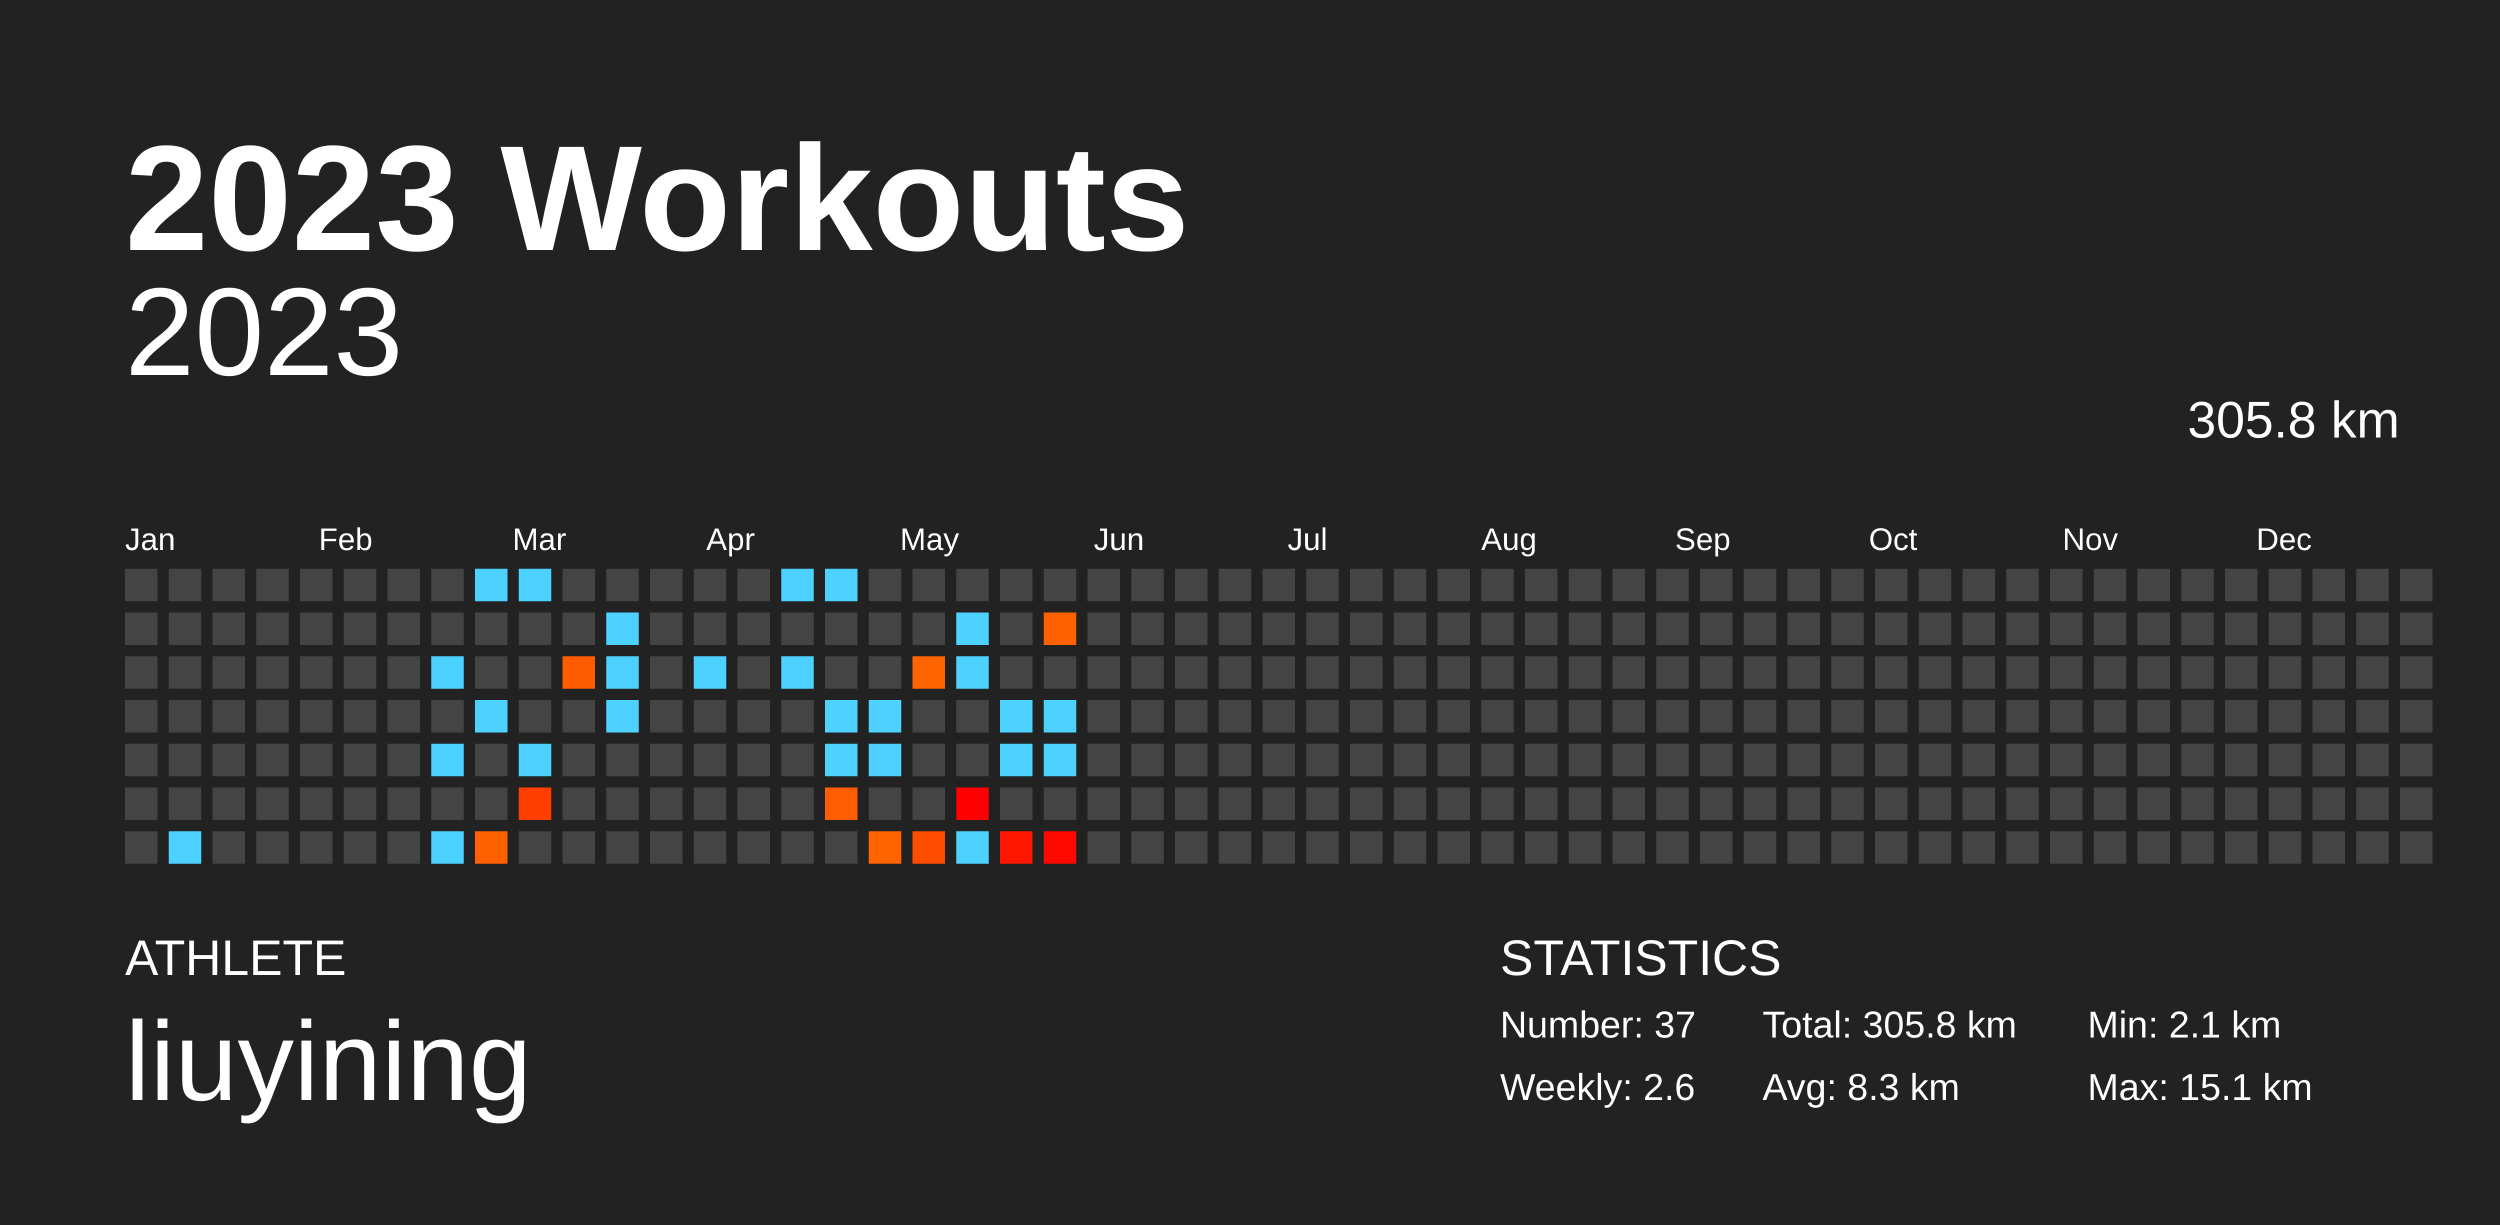
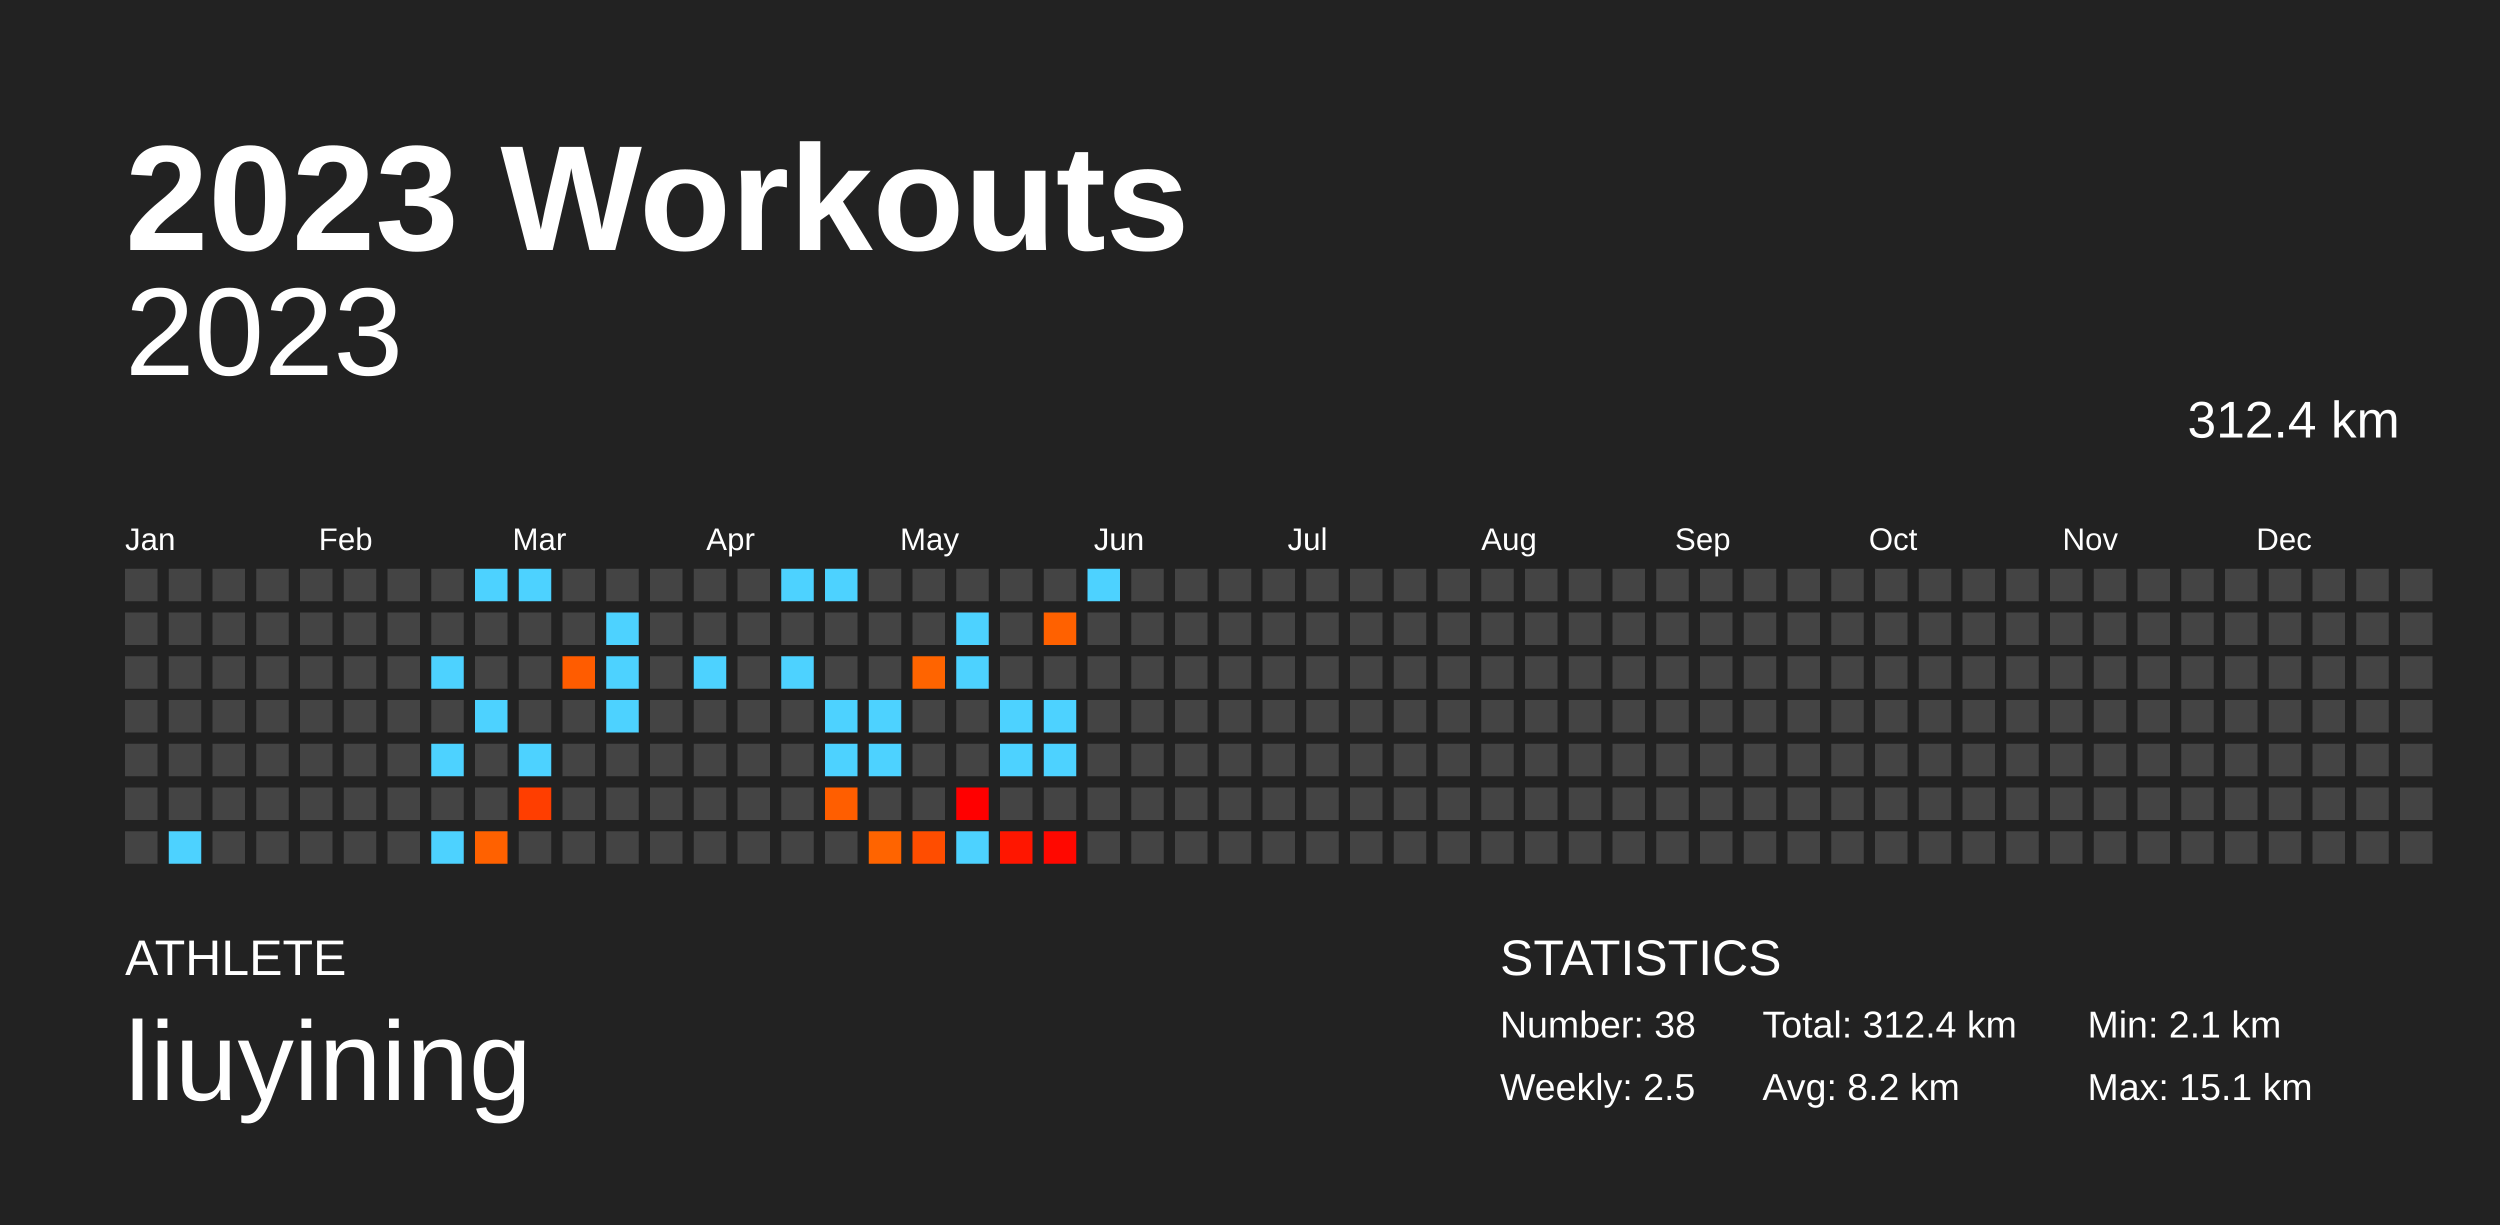
<svg xmlns="http://www.w3.org/2000/svg" baseProfile="full" height="98mm" version="1.1" viewBox="0,0,200,98" width="200mm">
  <defs />
  <rect fill="#222222" height="98" width="200" x="0" y="0" />
  <text fill="#FFFFFF" style="font-size:12px; font-family:Arial; font-weight:bold;" x="10" y="20">2023 Workouts</text>
  <text fill="#FFFFFF" style="font-size:4px; font-family:Arial" x="10" y="78">ATHLETE</text>
  <text fill="#FFFFFF" style="font-size:9px; font-family:Arial" x="10" y="88">liuyining</text>
  <text fill="#FFFFFF" style="font-size:4px; font-family:Arial" x="120" y="78">STATISTICS</text>
-   <text fill="#FFFFFF" style="font-size:3px; font-family:Arial" x="120" y="83">Number: 37</text>
-   <text fill="#FFFFFF" style="font-size:3px; font-family:Arial" x="120" y="88">Weekly: 2.6</text>
-   <text fill="#FFFFFF" style="font-size:3px; font-family:Arial" x="141" y="83">Total: 305.8 km</text>
-   <text fill="#FFFFFF" style="font-size:3px; font-family:Arial" x="141" y="88">Avg: 8.3 km</text>
+   <text fill="#FFFFFF" style="font-size:3px; font-family:Arial" x="120" y="83">Number: 38</text>
+   <text fill="#FFFFFF" style="font-size:3px; font-family:Arial" x="120" y="88">Weekly: 2.5</text>
+   <text fill="#FFFFFF" style="font-size:3px; font-family:Arial" x="141" y="83">Total: 312.4 km</text>
+   <text fill="#FFFFFF" style="font-size:3px; font-family:Arial" x="141" y="88">Avg: 8.2 km</text>
  <text fill="#FFFFFF" style="font-size:3px; font-family:Arial" x="167" y="83">Min: 2.1 km</text>
  <text fill="#FFFFFF" style="font-size:3px; font-family:Arial" x="167" y="88">Max: 15.1 km</text>
  <text alignment-baseline="hanging" fill="#FFFFFF" style="font-size:10.0px; font-family:Arial;" x="10" y="30">2023</text>
-   <text alignment-baseline="hanging" fill="#FFFFFF" style="font-size:4.125px; font-family:Arial;" x="175" y="35">305.8 km</text>
+   <text alignment-baseline="hanging" fill="#FFFFFF" style="font-size:4.125px; font-family:Arial;" x="175" y="35">312.4 km</text>
  <text fill="#FFFFFF" style="font-size:2.5px; font-family:Arial" x="10.0" y="44">Jan</text>
  <text fill="#FFFFFF" style="font-size:2.5px; font-family:Arial" x="25.5" y="44">Feb</text>
  <text fill="#FFFFFF" style="font-size:2.5px; font-family:Arial" x="41.0" y="44">Mar</text>
  <text fill="#FFFFFF" style="font-size:2.5px; font-family:Arial" x="56.5" y="44">Apr</text>
  <text fill="#FFFFFF" style="font-size:2.5px; font-family:Arial" x="72.0" y="44">May</text>
  <text fill="#FFFFFF" style="font-size:2.5px; font-family:Arial" x="87.5" y="44">Jun</text>
  <text fill="#FFFFFF" style="font-size:2.5px; font-family:Arial" x="103.0" y="44">Jul</text>
  <text fill="#FFFFFF" style="font-size:2.5px; font-family:Arial" x="118.5" y="44">Aug</text>
  <text fill="#FFFFFF" style="font-size:2.5px; font-family:Arial" x="134.0" y="44">Sep</text>
  <text fill="#FFFFFF" style="font-size:2.5px; font-family:Arial" x="149.5" y="44">Oct</text>
  <text fill="#FFFFFF" style="font-size:2.5px; font-family:Arial" x="165.0" y="44">Nov</text>
  <text fill="#FFFFFF" style="font-size:2.5px; font-family:Arial" x="180.5" y="44">Dec</text>
  <rect fill="#444444" height="2.6" width="2.6" x="10.0" y="45.5" />
  <rect fill="#444444" height="2.6" width="2.6" x="10.0" y="49.0" />
  <rect fill="#444444" height="2.6" width="2.6" x="10.0" y="52.5" />
  <rect fill="#444444" height="2.6" width="2.6" x="10.0" y="56.0" />
  <rect fill="#444444" height="2.6" width="2.6" x="10.0" y="59.5" />
  <rect fill="#444444" height="2.6" width="2.6" x="10.0" y="63.0" />
  <rect fill="#444444" height="2.6" width="2.6" x="10.0" y="66.5" />
  <rect fill="#444444" height="2.6" width="2.6" x="13.5" y="45.5" />
  <rect fill="#444444" height="2.6" width="2.6" x="13.5" y="49.0" />
  <rect fill="#444444" height="2.6" width="2.6" x="13.5" y="52.5" />
  <rect fill="#444444" height="2.6" width="2.6" x="13.5" y="56.0" />
  <rect fill="#444444" height="2.6" width="2.6" x="13.5" y="59.5" />
  <rect fill="#444444" height="2.6" width="2.6" x="13.5" y="63.0" />
  <rect fill="#4dd2ff" height="2.6" width="2.6" x="13.5" y="66.5" />
  <rect fill="#444444" height="2.6" width="2.6" x="17.0" y="45.5" />
  <rect fill="#444444" height="2.6" width="2.6" x="17.0" y="49.0" />
  <rect fill="#444444" height="2.6" width="2.6" x="17.0" y="52.5" />
  <rect fill="#444444" height="2.6" width="2.6" x="17.0" y="56.0" />
  <rect fill="#444444" height="2.6" width="2.6" x="17.0" y="59.5" />
  <rect fill="#444444" height="2.6" width="2.6" x="17.0" y="63.0" />
  <rect fill="#444444" height="2.6" width="2.6" x="17.0" y="66.5" />
  <rect fill="#444444" height="2.6" width="2.6" x="20.5" y="45.5" />
  <rect fill="#444444" height="2.6" width="2.6" x="20.5" y="49.0" />
  <rect fill="#444444" height="2.6" width="2.6" x="20.5" y="52.5" />
  <rect fill="#444444" height="2.6" width="2.6" x="20.5" y="56.0" />
  <rect fill="#444444" height="2.6" width="2.6" x="20.5" y="59.5" />
  <rect fill="#444444" height="2.6" width="2.6" x="20.5" y="63.0" />
  <rect fill="#444444" height="2.6" width="2.6" x="20.5" y="66.5" />
  <rect fill="#444444" height="2.6" width="2.6" x="24.0" y="45.5" />
  <rect fill="#444444" height="2.6" width="2.6" x="24.0" y="49.0" />
  <rect fill="#444444" height="2.6" width="2.6" x="24.0" y="52.5" />
  <rect fill="#444444" height="2.6" width="2.6" x="24.0" y="56.0" />
  <rect fill="#444444" height="2.6" width="2.6" x="24.0" y="59.5" />
  <rect fill="#444444" height="2.6" width="2.6" x="24.0" y="63.0" />
  <rect fill="#444444" height="2.6" width="2.6" x="24.0" y="66.5" />
  <rect fill="#444444" height="2.6" width="2.6" x="27.5" y="45.5" />
  <rect fill="#444444" height="2.6" width="2.6" x="27.5" y="49.0" />
  <rect fill="#444444" height="2.6" width="2.6" x="27.5" y="52.5" />
  <rect fill="#444444" height="2.6" width="2.6" x="27.5" y="56.0" />
  <rect fill="#444444" height="2.6" width="2.6" x="27.5" y="59.5" />
  <rect fill="#444444" height="2.6" width="2.6" x="27.5" y="63.0" />
  <rect fill="#444444" height="2.6" width="2.6" x="27.5" y="66.5" />
  <rect fill="#444444" height="2.6" width="2.6" x="31.0" y="45.5" />
  <rect fill="#444444" height="2.6" width="2.6" x="31.0" y="49.0" />
  <rect fill="#444444" height="2.6" width="2.6" x="31.0" y="52.5" />
  <rect fill="#444444" height="2.6" width="2.6" x="31.0" y="56.0" />
  <rect fill="#444444" height="2.6" width="2.6" x="31.0" y="59.5" />
  <rect fill="#444444" height="2.6" width="2.6" x="31.0" y="63.0" />
  <rect fill="#444444" height="2.6" width="2.6" x="31.0" y="66.5" />
  <rect fill="#444444" height="2.6" width="2.6" x="34.5" y="45.5" />
  <rect fill="#444444" height="2.6" width="2.6" x="34.5" y="49.0" />
  <rect fill="#4dd2ff" height="2.6" width="2.6" x="34.5" y="52.5" />
  <rect fill="#444444" height="2.6" width="2.6" x="34.5" y="56.0" />
  <rect fill="#4dd2ff" height="2.6" width="2.6" x="34.5" y="59.5" />
  <rect fill="#444444" height="2.6" width="2.6" x="34.5" y="63.0" />
  <rect fill="#4dd2ff" height="2.6" width="2.6" x="34.5" y="66.5" />
  <rect fill="#4dd2ff" height="2.6" width="2.6" x="38.0" y="45.5" />
  <rect fill="#444444" height="2.6" width="2.6" x="38.0" y="49.0" />
  <rect fill="#444444" height="2.6" width="2.6" x="38.0" y="52.5" />
  <rect fill="#4dd2ff" height="2.6" width="2.6" x="38.0" y="56.0" />
  <rect fill="#444444" height="2.6" width="2.6" x="38.0" y="59.5" />
  <rect fill="#444444" height="2.6" width="2.6" x="38.0" y="63.0" />
  <rect fill="#ff6100" height="2.6" width="2.6" x="38.0" y="66.5" />
  <rect fill="#4dd2ff" height="2.6" width="2.6" x="41.5" y="45.5" />
  <rect fill="#444444" height="2.6" width="2.6" x="41.5" y="49.0" />
  <rect fill="#444444" height="2.6" width="2.6" x="41.5" y="52.5" />
  <rect fill="#444444" height="2.6" width="2.6" x="41.5" y="56.0" />
  <rect fill="#4dd2ff" height="2.6" width="2.6" x="41.5" y="59.5" />
  <rect fill="#ff3e00" height="2.6" width="2.6" x="41.5" y="63.0" />
  <rect fill="#444444" height="2.6" width="2.6" x="41.5" y="66.5" />
  <rect fill="#444444" height="2.6" width="2.6" x="45.0" y="45.5" />
  <rect fill="#444444" height="2.6" width="2.6" x="45.0" y="49.0" />
  <rect fill="#ff5c00" height="2.6" width="2.6" x="45.0" y="52.5" />
  <rect fill="#444444" height="2.6" width="2.6" x="45.0" y="56.0" />
  <rect fill="#444444" height="2.6" width="2.6" x="45.0" y="59.5" />
  <rect fill="#444444" height="2.6" width="2.6" x="45.0" y="63.0" />
  <rect fill="#444444" height="2.6" width="2.6" x="45.0" y="66.5" />
  <rect fill="#444444" height="2.6" width="2.6" x="48.5" y="45.5" />
  <rect fill="#4dd2ff" height="2.6" width="2.6" x="48.5" y="49.0" />
  <rect fill="#4dd2ff" height="2.6" width="2.6" x="48.5" y="52.5" />
  <rect fill="#4dd2ff" height="2.6" width="2.6" x="48.5" y="56.0" />
  <rect fill="#444444" height="2.6" width="2.6" x="48.5" y="59.5" />
  <rect fill="#444444" height="2.6" width="2.6" x="48.5" y="63.0" />
  <rect fill="#444444" height="2.6" width="2.6" x="48.5" y="66.5" />
  <rect fill="#444444" height="2.6" width="2.6" x="52.0" y="45.5" />
  <rect fill="#444444" height="2.6" width="2.6" x="52.0" y="49.0" />
  <rect fill="#444444" height="2.6" width="2.6" x="52.0" y="52.5" />
  <rect fill="#444444" height="2.6" width="2.6" x="52.0" y="56.0" />
  <rect fill="#444444" height="2.6" width="2.6" x="52.0" y="59.5" />
  <rect fill="#444444" height="2.6" width="2.6" x="52.0" y="63.0" />
  <rect fill="#444444" height="2.6" width="2.6" x="52.0" y="66.5" />
  <rect fill="#444444" height="2.6" width="2.6" x="55.5" y="45.5" />
  <rect fill="#444444" height="2.6" width="2.6" x="55.5" y="49.0" />
  <rect fill="#4dd2ff" height="2.6" width="2.6" x="55.5" y="52.5" />
  <rect fill="#444444" height="2.6" width="2.6" x="55.5" y="56.0" />
  <rect fill="#444444" height="2.6" width="2.6" x="55.5" y="59.5" />
  <rect fill="#444444" height="2.6" width="2.6" x="55.5" y="63.0" />
  <rect fill="#444444" height="2.6" width="2.6" x="55.5" y="66.5" />
  <rect fill="#444444" height="2.6" width="2.6" x="59.0" y="45.5" />
  <rect fill="#444444" height="2.6" width="2.6" x="59.0" y="49.0" />
  <rect fill="#444444" height="2.6" width="2.6" x="59.0" y="52.5" />
  <rect fill="#444444" height="2.6" width="2.6" x="59.0" y="56.0" />
  <rect fill="#444444" height="2.6" width="2.6" x="59.0" y="59.5" />
  <rect fill="#444444" height="2.6" width="2.6" x="59.0" y="63.0" />
  <rect fill="#444444" height="2.6" width="2.6" x="59.0" y="66.5" />
  <rect fill="#4dd2ff" height="2.6" width="2.6" x="62.5" y="45.5" />
  <rect fill="#444444" height="2.6" width="2.6" x="62.5" y="49.0" />
  <rect fill="#4dd2ff" height="2.6" width="2.6" x="62.5" y="52.5" />
  <rect fill="#444444" height="2.6" width="2.6" x="62.5" y="56.0" />
  <rect fill="#444444" height="2.6" width="2.6" x="62.5" y="59.5" />
  <rect fill="#444444" height="2.6" width="2.6" x="62.5" y="63.0" />
  <rect fill="#444444" height="2.6" width="2.6" x="62.5" y="66.5" />
  <rect fill="#4dd2ff" height="2.6" width="2.6" x="66.0" y="45.5" />
  <rect fill="#444444" height="2.6" width="2.6" x="66.0" y="49.0" />
  <rect fill="#444444" height="2.6" width="2.6" x="66.0" y="52.5" />
  <rect fill="#4dd2ff" height="2.6" width="2.6" x="66.0" y="56.0" />
  <rect fill="#4dd2ff" height="2.6" width="2.6" x="66.0" y="59.5" />
  <rect fill="#ff5e00" height="2.6" width="2.6" x="66.0" y="63.0" />
  <rect fill="#444444" height="2.6" width="2.6" x="66.0" y="66.5" />
  <rect fill="#444444" height="2.6" width="2.6" x="69.5" y="45.5" />
  <rect fill="#444444" height="2.6" width="2.6" x="69.5" y="49.0" />
  <rect fill="#444444" height="2.6" width="2.6" x="69.5" y="52.5" />
  <rect fill="#4dd2ff" height="2.6" width="2.6" x="69.5" y="56.0" />
  <rect fill="#4dd2ff" height="2.6" width="2.6" x="69.5" y="59.5" />
  <rect fill="#444444" height="2.6" width="2.6" x="69.5" y="63.0" />
  <rect fill="#ff6400" height="2.6" width="2.6" x="69.5" y="66.5" />
  <rect fill="#444444" height="2.6" width="2.6" x="73.0" y="45.5" />
  <rect fill="#444444" height="2.6" width="2.6" x="73.0" y="49.0" />
  <rect fill="#ff6400" height="2.6" width="2.6" x="73.0" y="52.5" />
  <rect fill="#444444" height="2.6" width="2.6" x="73.0" y="56.0" />
  <rect fill="#444444" height="2.6" width="2.6" x="73.0" y="59.5" />
  <rect fill="#444444" height="2.6" width="2.6" x="73.0" y="63.0" />
  <rect fill="#ff4d00" height="2.6" width="2.6" x="73.0" y="66.5" />
  <rect fill="#444444" height="2.6" width="2.6" x="76.5" y="45.5" />
  <rect fill="#4dd2ff" height="2.6" width="2.6" x="76.5" y="49.0" />
  <rect fill="#4dd2ff" height="2.6" width="2.6" x="76.5" y="52.5" />
  <rect fill="#444444" height="2.6" width="2.6" x="76.5" y="56.0" />
  <rect fill="#444444" height="2.6" width="2.6" x="76.5" y="59.5" />
  <rect fill="#ff0000" height="2.6" width="2.6" x="76.5" y="63.0" />
  <rect fill="#4dd2ff" height="2.6" width="2.6" x="76.5" y="66.5" />
  <rect fill="#444444" height="2.6" width="2.6" x="80.0" y="45.5" />
  <rect fill="#444444" height="2.6" width="2.6" x="80.0" y="49.0" />
  <rect fill="#444444" height="2.6" width="2.6" x="80.0" y="52.5" />
  <rect fill="#4dd2ff" height="2.6" width="2.6" x="80.0" y="56.0" />
  <rect fill="#4dd2ff" height="2.6" width="2.6" x="80.0" y="59.5" />
  <rect fill="#444444" height="2.6" width="2.6" x="80.0" y="63.0" />
  <rect fill="#ff1600" height="2.6" width="2.6" x="80.0" y="66.5" />
  <rect fill="#444444" height="2.6" width="2.6" x="83.5" y="45.5" />
  <rect fill="#ff6100" height="2.6" width="2.6" x="83.5" y="49.0" />
  <rect fill="#444444" height="2.6" width="2.6" x="83.5" y="52.5" />
  <rect fill="#4dd2ff" height="2.6" width="2.6" x="83.5" y="56.0" />
  <rect fill="#4dd2ff" height="2.6" width="2.6" x="83.5" y="59.5" />
  <rect fill="#444444" height="2.6" width="2.6" x="83.5" y="63.0" />
  <rect fill="#ff0800" height="2.6" width="2.6" x="83.5" y="66.5" />
-   <rect fill="#444444" height="2.6" width="2.6" x="87.0" y="45.5" />
+   <rect fill="#4dd2ff" height="2.6" width="2.6" x="87.0" y="45.5" />
  <rect fill="#444444" height="2.6" width="2.6" x="87.0" y="49.0" />
  <rect fill="#444444" height="2.6" width="2.6" x="87.0" y="52.5" />
  <rect fill="#444444" height="2.6" width="2.6" x="87.0" y="56.0" />
  <rect fill="#444444" height="2.6" width="2.6" x="87.0" y="59.5" />
  <rect fill="#444444" height="2.6" width="2.6" x="87.0" y="63.0" />
  <rect fill="#444444" height="2.6" width="2.6" x="87.0" y="66.5" />
  <rect fill="#444444" height="2.6" width="2.6" x="90.5" y="45.5" />
  <rect fill="#444444" height="2.6" width="2.6" x="90.5" y="49.0" />
  <rect fill="#444444" height="2.6" width="2.6" x="90.5" y="52.5" />
  <rect fill="#444444" height="2.6" width="2.6" x="90.5" y="56.0" />
  <rect fill="#444444" height="2.6" width="2.6" x="90.5" y="59.5" />
  <rect fill="#444444" height="2.6" width="2.6" x="90.5" y="63.0" />
  <rect fill="#444444" height="2.6" width="2.6" x="90.5" y="66.5" />
  <rect fill="#444444" height="2.6" width="2.6" x="94.0" y="45.5" />
  <rect fill="#444444" height="2.6" width="2.6" x="94.0" y="49.0" />
  <rect fill="#444444" height="2.6" width="2.6" x="94.0" y="52.5" />
  <rect fill="#444444" height="2.6" width="2.6" x="94.0" y="56.0" />
  <rect fill="#444444" height="2.6" width="2.6" x="94.0" y="59.5" />
  <rect fill="#444444" height="2.6" width="2.6" x="94.0" y="63.0" />
  <rect fill="#444444" height="2.6" width="2.6" x="94.0" y="66.5" />
  <rect fill="#444444" height="2.6" width="2.6" x="97.5" y="45.5" />
  <rect fill="#444444" height="2.6" width="2.6" x="97.5" y="49.0" />
  <rect fill="#444444" height="2.6" width="2.6" x="97.5" y="52.5" />
  <rect fill="#444444" height="2.6" width="2.6" x="97.5" y="56.0" />
  <rect fill="#444444" height="2.6" width="2.6" x="97.5" y="59.5" />
  <rect fill="#444444" height="2.6" width="2.6" x="97.5" y="63.0" />
  <rect fill="#444444" height="2.6" width="2.6" x="97.5" y="66.5" />
  <rect fill="#444444" height="2.6" width="2.6" x="101.0" y="45.5" />
  <rect fill="#444444" height="2.6" width="2.6" x="101.0" y="49.0" />
  <rect fill="#444444" height="2.6" width="2.6" x="101.0" y="52.5" />
  <rect fill="#444444" height="2.6" width="2.6" x="101.0" y="56.0" />
  <rect fill="#444444" height="2.6" width="2.6" x="101.0" y="59.5" />
  <rect fill="#444444" height="2.6" width="2.6" x="101.0" y="63.0" />
  <rect fill="#444444" height="2.6" width="2.6" x="101.0" y="66.5" />
  <rect fill="#444444" height="2.6" width="2.6" x="104.5" y="45.5" />
  <rect fill="#444444" height="2.6" width="2.6" x="104.5" y="49.0" />
  <rect fill="#444444" height="2.6" width="2.6" x="104.5" y="52.5" />
  <rect fill="#444444" height="2.6" width="2.6" x="104.5" y="56.0" />
  <rect fill="#444444" height="2.6" width="2.6" x="104.5" y="59.5" />
  <rect fill="#444444" height="2.6" width="2.6" x="104.5" y="63.0" />
  <rect fill="#444444" height="2.6" width="2.6" x="104.5" y="66.5" />
  <rect fill="#444444" height="2.6" width="2.6" x="108.0" y="45.5" />
  <rect fill="#444444" height="2.6" width="2.6" x="108.0" y="49.0" />
  <rect fill="#444444" height="2.6" width="2.6" x="108.0" y="52.5" />
  <rect fill="#444444" height="2.6" width="2.6" x="108.0" y="56.0" />
  <rect fill="#444444" height="2.6" width="2.6" x="108.0" y="59.5" />
  <rect fill="#444444" height="2.6" width="2.6" x="108.0" y="63.0" />
  <rect fill="#444444" height="2.6" width="2.6" x="108.0" y="66.5" />
  <rect fill="#444444" height="2.6" width="2.6" x="111.5" y="45.5" />
  <rect fill="#444444" height="2.6" width="2.6" x="111.5" y="49.0" />
  <rect fill="#444444" height="2.6" width="2.6" x="111.5" y="52.5" />
  <rect fill="#444444" height="2.6" width="2.6" x="111.5" y="56.0" />
  <rect fill="#444444" height="2.6" width="2.6" x="111.5" y="59.5" />
  <rect fill="#444444" height="2.6" width="2.6" x="111.5" y="63.0" />
  <rect fill="#444444" height="2.6" width="2.6" x="111.5" y="66.5" />
  <rect fill="#444444" height="2.6" width="2.6" x="115.0" y="45.5" />
  <rect fill="#444444" height="2.6" width="2.6" x="115.0" y="49.0" />
  <rect fill="#444444" height="2.6" width="2.6" x="115.0" y="52.5" />
  <rect fill="#444444" height="2.6" width="2.6" x="115.0" y="56.0" />
  <rect fill="#444444" height="2.6" width="2.6" x="115.0" y="59.5" />
  <rect fill="#444444" height="2.6" width="2.6" x="115.0" y="63.0" />
  <rect fill="#444444" height="2.6" width="2.6" x="115.0" y="66.5" />
  <rect fill="#444444" height="2.6" width="2.6" x="118.5" y="45.5" />
  <rect fill="#444444" height="2.6" width="2.6" x="118.5" y="49.0" />
  <rect fill="#444444" height="2.6" width="2.6" x="118.5" y="52.5" />
  <rect fill="#444444" height="2.6" width="2.6" x="118.5" y="56.0" />
  <rect fill="#444444" height="2.6" width="2.6" x="118.5" y="59.5" />
  <rect fill="#444444" height="2.6" width="2.6" x="118.5" y="63.0" />
  <rect fill="#444444" height="2.6" width="2.6" x="118.5" y="66.5" />
  <rect fill="#444444" height="2.6" width="2.6" x="122.0" y="45.5" />
  <rect fill="#444444" height="2.6" width="2.6" x="122.0" y="49.0" />
  <rect fill="#444444" height="2.6" width="2.6" x="122.0" y="52.5" />
  <rect fill="#444444" height="2.6" width="2.6" x="122.0" y="56.0" />
  <rect fill="#444444" height="2.6" width="2.6" x="122.0" y="59.5" />
  <rect fill="#444444" height="2.6" width="2.6" x="122.0" y="63.0" />
  <rect fill="#444444" height="2.6" width="2.6" x="122.0" y="66.5" />
  <rect fill="#444444" height="2.6" width="2.6" x="125.5" y="45.5" />
  <rect fill="#444444" height="2.6" width="2.6" x="125.5" y="49.0" />
  <rect fill="#444444" height="2.6" width="2.6" x="125.5" y="52.5" />
  <rect fill="#444444" height="2.6" width="2.6" x="125.5" y="56.0" />
  <rect fill="#444444" height="2.6" width="2.6" x="125.5" y="59.5" />
  <rect fill="#444444" height="2.6" width="2.6" x="125.5" y="63.0" />
  <rect fill="#444444" height="2.6" width="2.6" x="125.5" y="66.5" />
  <rect fill="#444444" height="2.6" width="2.6" x="129.0" y="45.5" />
  <rect fill="#444444" height="2.6" width="2.6" x="129.0" y="49.0" />
  <rect fill="#444444" height="2.6" width="2.6" x="129.0" y="52.5" />
  <rect fill="#444444" height="2.6" width="2.6" x="129.0" y="56.0" />
  <rect fill="#444444" height="2.6" width="2.6" x="129.0" y="59.5" />
  <rect fill="#444444" height="2.6" width="2.6" x="129.0" y="63.0" />
  <rect fill="#444444" height="2.6" width="2.6" x="129.0" y="66.5" />
  <rect fill="#444444" height="2.6" width="2.6" x="132.5" y="45.5" />
  <rect fill="#444444" height="2.6" width="2.6" x="132.5" y="49.0" />
  <rect fill="#444444" height="2.6" width="2.6" x="132.5" y="52.5" />
  <rect fill="#444444" height="2.6" width="2.6" x="132.5" y="56.0" />
  <rect fill="#444444" height="2.6" width="2.6" x="132.5" y="59.5" />
  <rect fill="#444444" height="2.6" width="2.6" x="132.5" y="63.0" />
  <rect fill="#444444" height="2.6" width="2.6" x="132.5" y="66.5" />
  <rect fill="#444444" height="2.6" width="2.6" x="136.0" y="45.5" />
  <rect fill="#444444" height="2.6" width="2.6" x="136.0" y="49.0" />
  <rect fill="#444444" height="2.6" width="2.6" x="136.0" y="52.5" />
  <rect fill="#444444" height="2.6" width="2.6" x="136.0" y="56.0" />
  <rect fill="#444444" height="2.6" width="2.6" x="136.0" y="59.5" />
  <rect fill="#444444" height="2.6" width="2.6" x="136.0" y="63.0" />
  <rect fill="#444444" height="2.6" width="2.6" x="136.0" y="66.5" />
  <rect fill="#444444" height="2.6" width="2.6" x="139.5" y="45.5" />
  <rect fill="#444444" height="2.6" width="2.6" x="139.5" y="49.0" />
  <rect fill="#444444" height="2.6" width="2.6" x="139.5" y="52.5" />
  <rect fill="#444444" height="2.6" width="2.6" x="139.5" y="56.0" />
  <rect fill="#444444" height="2.6" width="2.6" x="139.5" y="59.5" />
  <rect fill="#444444" height="2.6" width="2.6" x="139.5" y="63.0" />
  <rect fill="#444444" height="2.6" width="2.6" x="139.5" y="66.5" />
  <rect fill="#444444" height="2.6" width="2.6" x="143.0" y="45.5" />
  <rect fill="#444444" height="2.6" width="2.6" x="143.0" y="49.0" />
  <rect fill="#444444" height="2.6" width="2.6" x="143.0" y="52.5" />
  <rect fill="#444444" height="2.6" width="2.6" x="143.0" y="56.0" />
  <rect fill="#444444" height="2.6" width="2.6" x="143.0" y="59.5" />
  <rect fill="#444444" height="2.6" width="2.6" x="143.0" y="63.0" />
  <rect fill="#444444" height="2.6" width="2.6" x="143.0" y="66.5" />
  <rect fill="#444444" height="2.6" width="2.6" x="146.5" y="45.5" />
  <rect fill="#444444" height="2.6" width="2.6" x="146.5" y="49.0" />
  <rect fill="#444444" height="2.6" width="2.6" x="146.5" y="52.5" />
  <rect fill="#444444" height="2.6" width="2.6" x="146.5" y="56.0" />
  <rect fill="#444444" height="2.6" width="2.6" x="146.5" y="59.5" />
  <rect fill="#444444" height="2.6" width="2.6" x="146.5" y="63.0" />
  <rect fill="#444444" height="2.6" width="2.6" x="146.5" y="66.5" />
  <rect fill="#444444" height="2.6" width="2.6" x="150.0" y="45.5" />
  <rect fill="#444444" height="2.6" width="2.6" x="150.0" y="49.0" />
  <rect fill="#444444" height="2.6" width="2.6" x="150.0" y="52.5" />
  <rect fill="#444444" height="2.6" width="2.6" x="150.0" y="56.0" />
  <rect fill="#444444" height="2.6" width="2.6" x="150.0" y="59.5" />
  <rect fill="#444444" height="2.6" width="2.6" x="150.0" y="63.0" />
  <rect fill="#444444" height="2.6" width="2.6" x="150.0" y="66.5" />
  <rect fill="#444444" height="2.6" width="2.6" x="153.5" y="45.5" />
  <rect fill="#444444" height="2.6" width="2.6" x="153.5" y="49.0" />
  <rect fill="#444444" height="2.6" width="2.6" x="153.5" y="52.5" />
  <rect fill="#444444" height="2.6" width="2.6" x="153.5" y="56.0" />
  <rect fill="#444444" height="2.6" width="2.6" x="153.5" y="59.5" />
  <rect fill="#444444" height="2.6" width="2.6" x="153.5" y="63.0" />
  <rect fill="#444444" height="2.6" width="2.6" x="153.5" y="66.5" />
  <rect fill="#444444" height="2.6" width="2.6" x="157.0" y="45.5" />
  <rect fill="#444444" height="2.6" width="2.6" x="157.0" y="49.0" />
  <rect fill="#444444" height="2.6" width="2.6" x="157.0" y="52.5" />
  <rect fill="#444444" height="2.6" width="2.6" x="157.0" y="56.0" />
  <rect fill="#444444" height="2.6" width="2.6" x="157.0" y="59.5" />
  <rect fill="#444444" height="2.6" width="2.6" x="157.0" y="63.0" />
  <rect fill="#444444" height="2.6" width="2.6" x="157.0" y="66.5" />
  <rect fill="#444444" height="2.6" width="2.6" x="160.5" y="45.5" />
  <rect fill="#444444" height="2.6" width="2.6" x="160.5" y="49.0" />
  <rect fill="#444444" height="2.6" width="2.6" x="160.5" y="52.5" />
  <rect fill="#444444" height="2.6" width="2.6" x="160.5" y="56.0" />
  <rect fill="#444444" height="2.6" width="2.6" x="160.5" y="59.5" />
  <rect fill="#444444" height="2.6" width="2.6" x="160.5" y="63.0" />
  <rect fill="#444444" height="2.6" width="2.6" x="160.5" y="66.5" />
  <rect fill="#444444" height="2.6" width="2.6" x="164.0" y="45.5" />
  <rect fill="#444444" height="2.6" width="2.6" x="164.0" y="49.0" />
  <rect fill="#444444" height="2.6" width="2.6" x="164.0" y="52.5" />
  <rect fill="#444444" height="2.6" width="2.6" x="164.0" y="56.0" />
  <rect fill="#444444" height="2.6" width="2.6" x="164.0" y="59.5" />
  <rect fill="#444444" height="2.6" width="2.6" x="164.0" y="63.0" />
  <rect fill="#444444" height="2.6" width="2.6" x="164.0" y="66.5" />
  <rect fill="#444444" height="2.6" width="2.6" x="167.5" y="45.5" />
  <rect fill="#444444" height="2.6" width="2.6" x="167.5" y="49.0" />
  <rect fill="#444444" height="2.6" width="2.6" x="167.5" y="52.5" />
  <rect fill="#444444" height="2.6" width="2.6" x="167.5" y="56.0" />
  <rect fill="#444444" height="2.6" width="2.6" x="167.5" y="59.5" />
  <rect fill="#444444" height="2.6" width="2.6" x="167.5" y="63.0" />
  <rect fill="#444444" height="2.6" width="2.6" x="167.5" y="66.5" />
  <rect fill="#444444" height="2.6" width="2.6" x="171.0" y="45.5" />
  <rect fill="#444444" height="2.6" width="2.6" x="171.0" y="49.0" />
  <rect fill="#444444" height="2.6" width="2.6" x="171.0" y="52.5" />
  <rect fill="#444444" height="2.6" width="2.6" x="171.0" y="56.0" />
  <rect fill="#444444" height="2.6" width="2.6" x="171.0" y="59.5" />
  <rect fill="#444444" height="2.6" width="2.6" x="171.0" y="63.0" />
  <rect fill="#444444" height="2.6" width="2.6" x="171.0" y="66.5" />
  <rect fill="#444444" height="2.6" width="2.6" x="174.5" y="45.5" />
  <rect fill="#444444" height="2.6" width="2.6" x="174.5" y="49.0" />
  <rect fill="#444444" height="2.6" width="2.6" x="174.5" y="52.5" />
  <rect fill="#444444" height="2.6" width="2.6" x="174.5" y="56.0" />
  <rect fill="#444444" height="2.6" width="2.6" x="174.5" y="59.5" />
  <rect fill="#444444" height="2.6" width="2.6" x="174.5" y="63.0" />
  <rect fill="#444444" height="2.6" width="2.6" x="174.5" y="66.5" />
  <rect fill="#444444" height="2.6" width="2.6" x="178.0" y="45.5" />
  <rect fill="#444444" height="2.6" width="2.6" x="178.0" y="49.0" />
  <rect fill="#444444" height="2.6" width="2.6" x="178.0" y="52.5" />
  <rect fill="#444444" height="2.6" width="2.6" x="178.0" y="56.0" />
  <rect fill="#444444" height="2.6" width="2.6" x="178.0" y="59.5" />
  <rect fill="#444444" height="2.6" width="2.6" x="178.0" y="63.0" />
  <rect fill="#444444" height="2.6" width="2.6" x="178.0" y="66.5" />
  <rect fill="#444444" height="2.6" width="2.6" x="181.5" y="45.5" />
  <rect fill="#444444" height="2.6" width="2.6" x="181.5" y="49.0" />
  <rect fill="#444444" height="2.6" width="2.6" x="181.5" y="52.5" />
  <rect fill="#444444" height="2.6" width="2.6" x="181.5" y="56.0" />
  <rect fill="#444444" height="2.6" width="2.6" x="181.5" y="59.5" />
  <rect fill="#444444" height="2.6" width="2.6" x="181.5" y="63.0" />
  <rect fill="#444444" height="2.6" width="2.6" x="181.5" y="66.5" />
  <rect fill="#444444" height="2.6" width="2.6" x="185.0" y="45.5" />
  <rect fill="#444444" height="2.6" width="2.6" x="185.0" y="49.0" />
  <rect fill="#444444" height="2.6" width="2.6" x="185.0" y="52.5" />
  <rect fill="#444444" height="2.6" width="2.6" x="185.0" y="56.0" />
  <rect fill="#444444" height="2.6" width="2.6" x="185.0" y="59.5" />
  <rect fill="#444444" height="2.6" width="2.6" x="185.0" y="63.0" />
  <rect fill="#444444" height="2.6" width="2.6" x="185.0" y="66.5" />
  <rect fill="#444444" height="2.6" width="2.6" x="188.5" y="45.5" />
  <rect fill="#444444" height="2.6" width="2.6" x="188.5" y="49.0" />
  <rect fill="#444444" height="2.6" width="2.6" x="188.5" y="52.5" />
  <rect fill="#444444" height="2.6" width="2.6" x="188.5" y="56.0" />
  <rect fill="#444444" height="2.6" width="2.6" x="188.5" y="59.5" />
  <rect fill="#444444" height="2.6" width="2.6" x="188.5" y="63.0" />
  <rect fill="#444444" height="2.6" width="2.6" x="188.5" y="66.5" />
  <rect fill="#444444" height="2.6" width="2.6" x="192.0" y="45.5" />
  <rect fill="#444444" height="2.6" width="2.6" x="192.0" y="49.0" />
  <rect fill="#444444" height="2.6" width="2.6" x="192.0" y="52.5" />
  <rect fill="#444444" height="2.6" width="2.6" x="192.0" y="56.0" />
  <rect fill="#444444" height="2.6" width="2.6" x="192.0" y="59.5" />
  <rect fill="#444444" height="2.6" width="2.6" x="192.0" y="63.0" />
  <rect fill="#444444" height="2.6" width="2.6" x="192.0" y="66.5" />
</svg>
